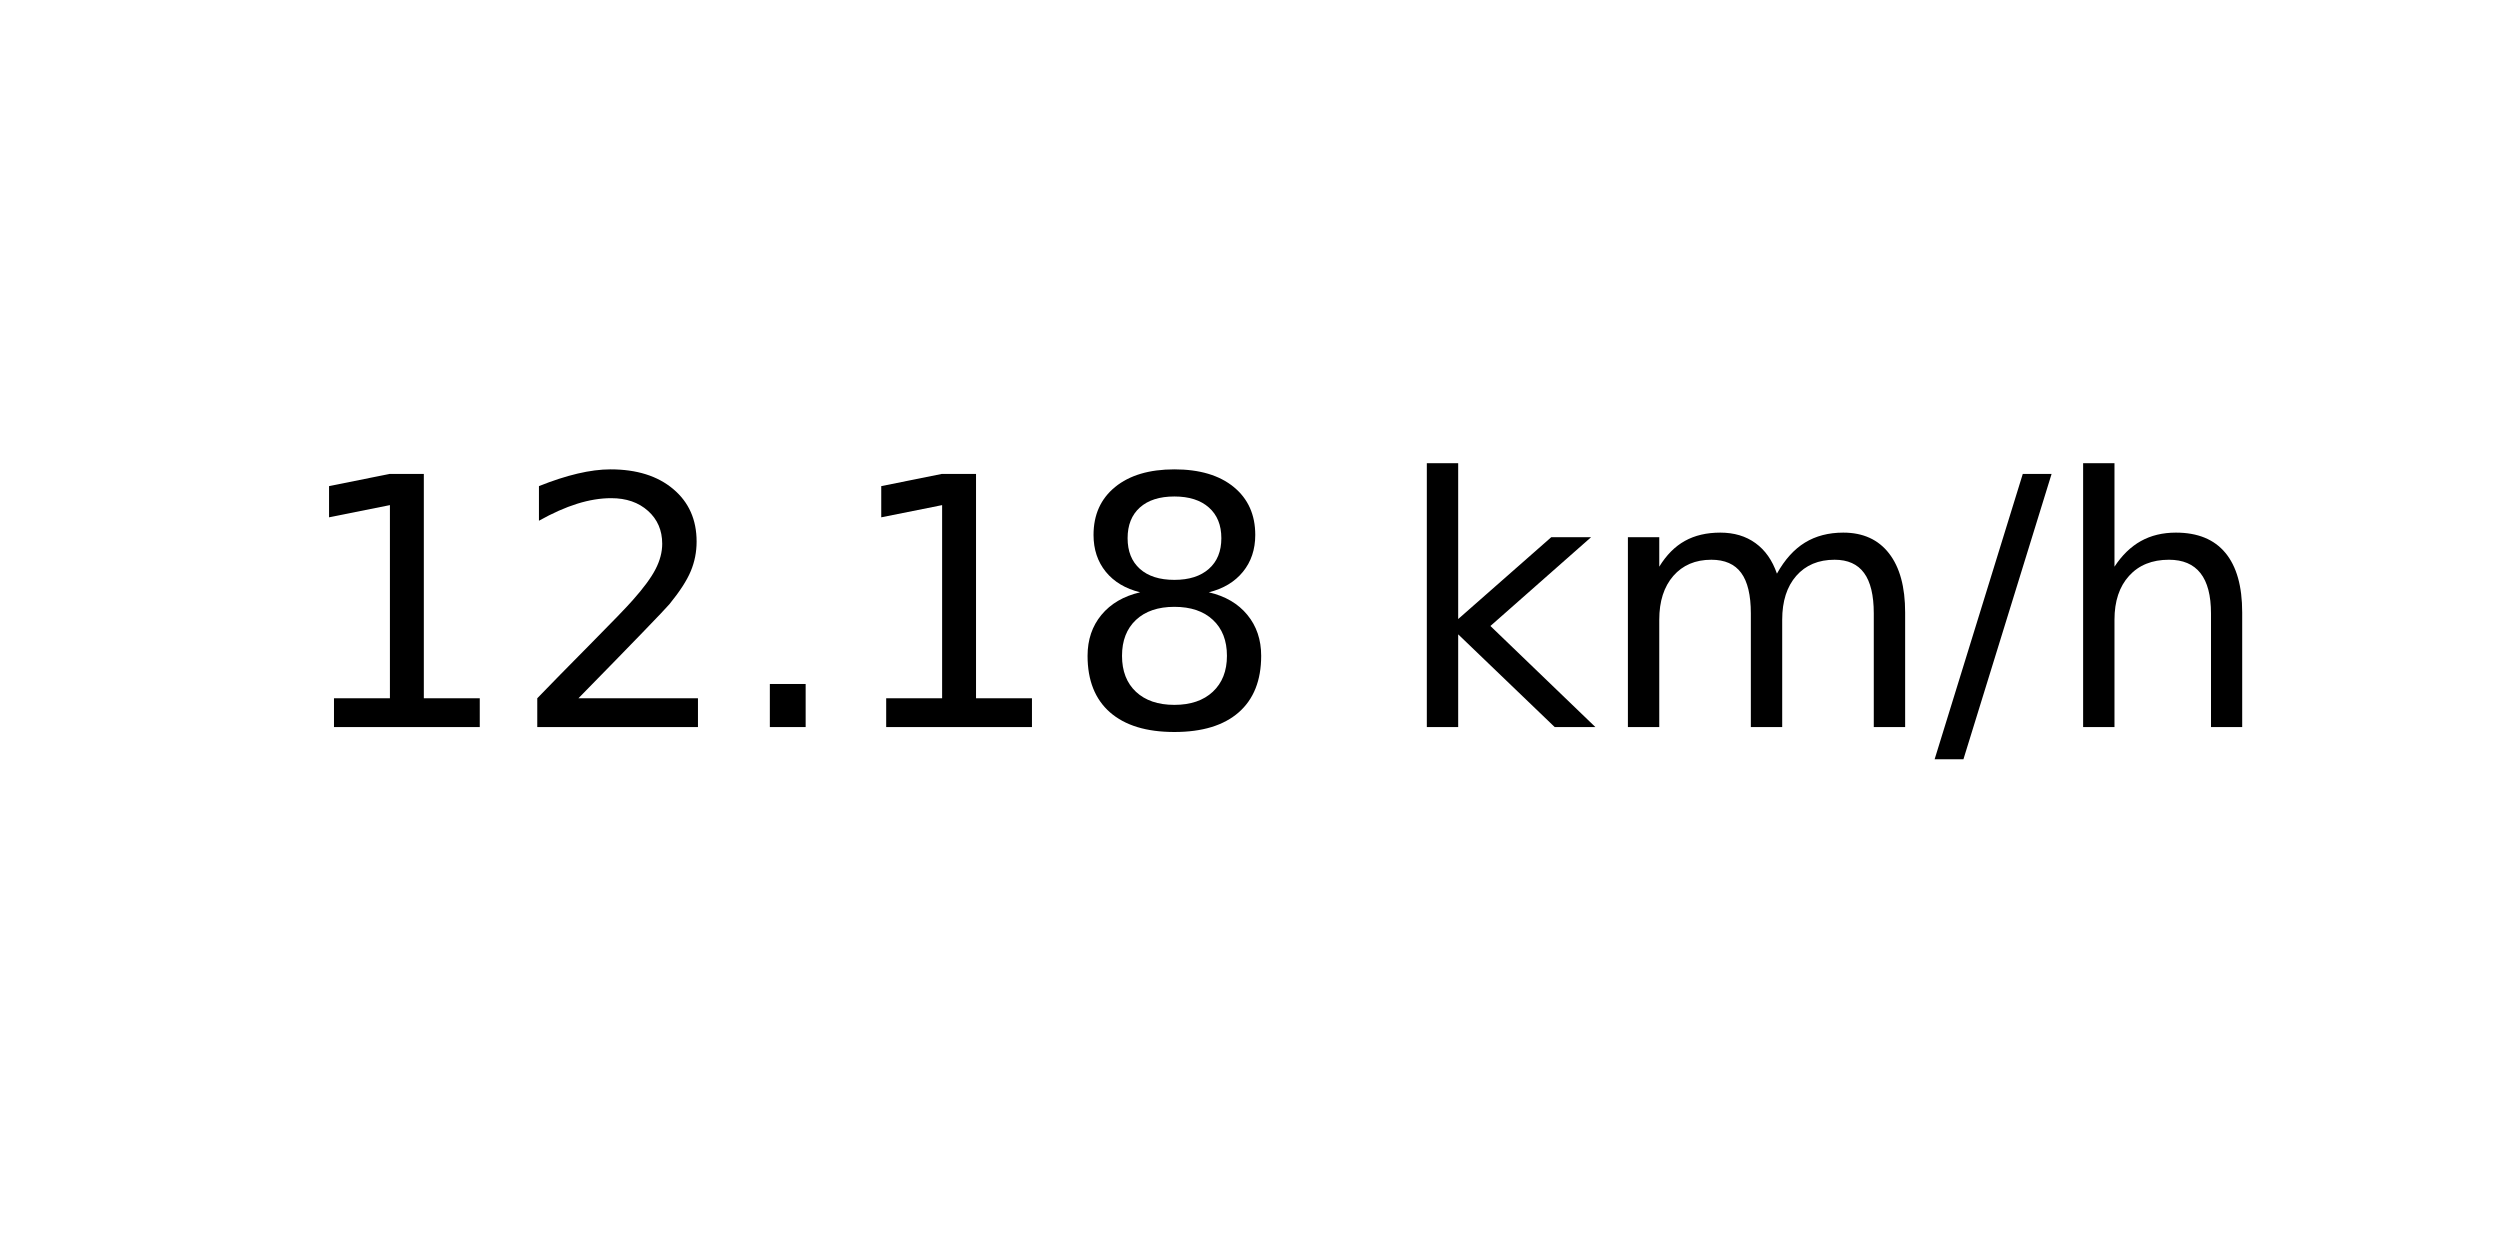
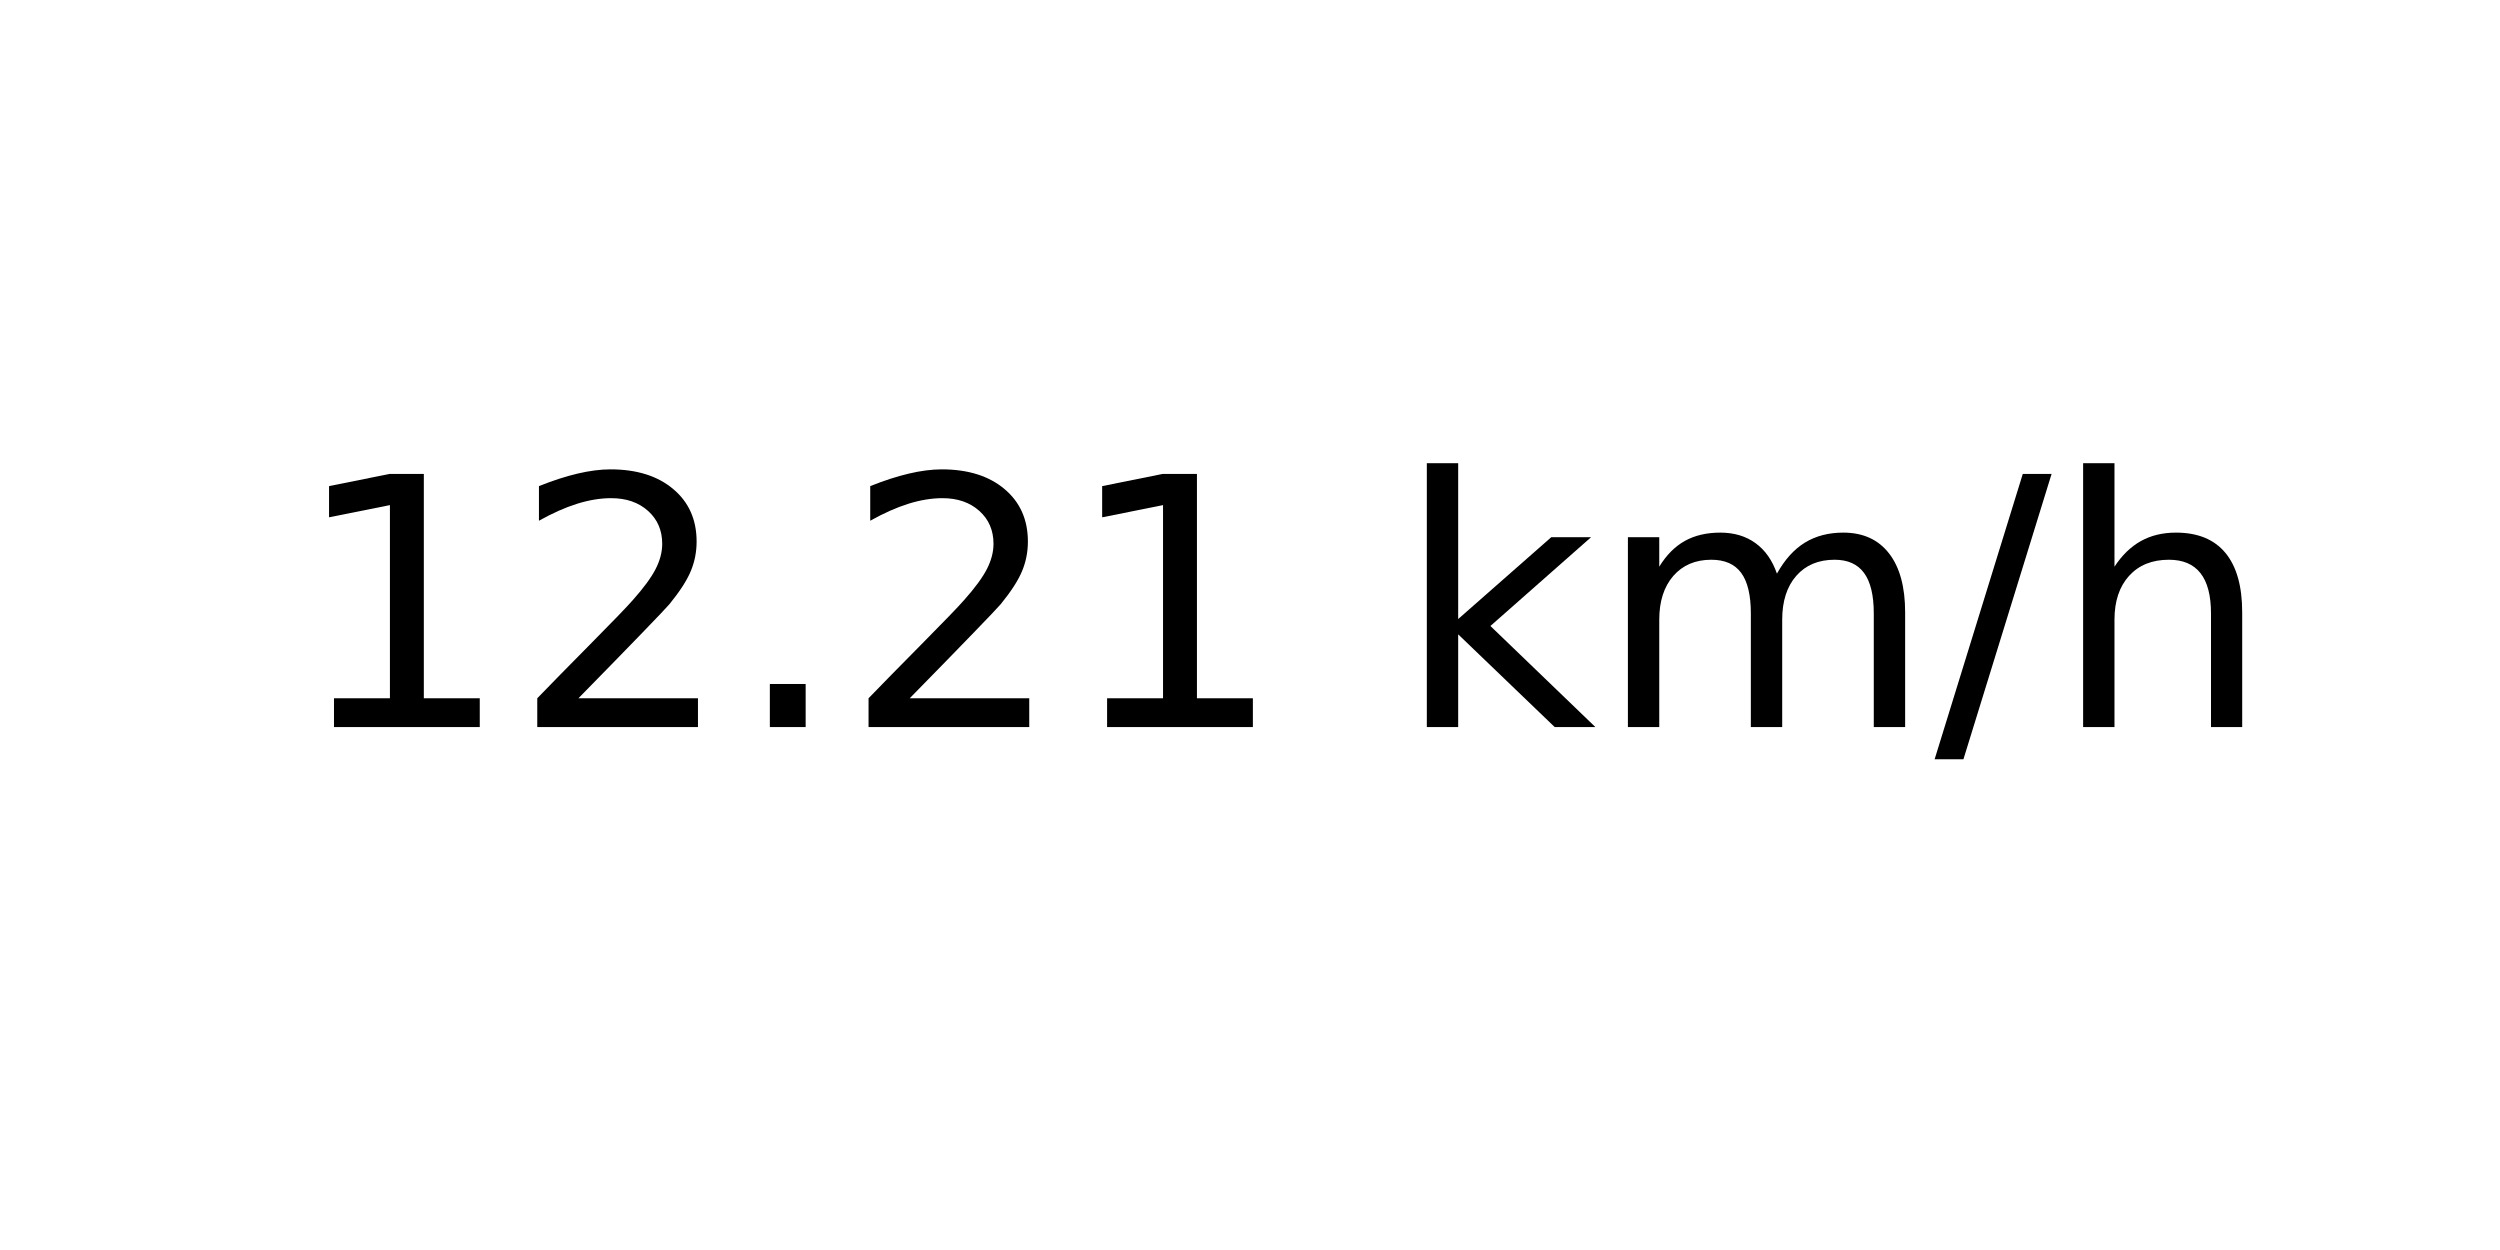
<svg xmlns="http://www.w3.org/2000/svg" xmlns:xlink="http://www.w3.org/1999/xlink" width="72pt" height="36pt" viewBox="0 0 72 36" version="1.1">
  <defs>
    <style type="text/css">*{stroke-linejoin: round; stroke-linecap: butt}</style>
  </defs>
  <g id="figure_1">
    <g id="axes_1">
      <g id="text_1">
        <g transform="translate(8.378125 20.93937) scale(0.1 -0.1)">
          <defs>
            <path id="DejaVuSans-31" d="M 794 531  L 1825 531  L 1825 4091  L 703 3866  L 703 4441  L 1819 4666  L 2450 4666  L 2450 531  L 3481 531  L 3481 0  L 794 0  L 794 531  z " transform="scale(0.015625)" />
            <path id="DejaVuSans-32" d="M 1228 531  L 3431 531  L 3431 0  L 469 0  L 469 531  Q 828 903 1448 1529  Q 2069 2156 2228 2338  Q 2531 2678 2651 2914  Q 2772 3150 2772 3378  Q 2772 3750 2511 3984  Q 2250 4219 1831 4219  Q 1534 4219 1204 4116  Q 875 4013 500 3803  L 500 4441  Q 881 4594 1212 4672  Q 1544 4750 1819 4750  Q 2544 4750 2975 4387  Q 3406 4025 3406 3419  Q 3406 3131 3298 2873  Q 3191 2616 2906 2266  Q 2828 2175 2409 1742  Q 1991 1309 1228 531  z " transform="scale(0.015625)" />
            <path id="DejaVuSans-2e" d="M 684 794  L 1344 794  L 1344 0  L 684 0  L 684 794  z " transform="scale(0.015625)" />
-             <path id="DejaVuSans-38" d="M 2034 2216  Q 1584 2216 1326 1975  Q 1069 1734 1069 1313  Q 1069 891 1326 650  Q 1584 409 2034 409  Q 2484 409 2743 651  Q 3003 894 3003 1313  Q 3003 1734 2745 1975  Q 2488 2216 2034 2216  z M 1403 2484  Q 997 2584 770 2862  Q 544 3141 544 3541  Q 544 4100 942 4425  Q 1341 4750 2034 4750  Q 2731 4750 3128 4425  Q 3525 4100 3525 3541  Q 3525 3141 3298 2862  Q 3072 2584 2669 2484  Q 3125 2378 3379 2068  Q 3634 1759 3634 1313  Q 3634 634 3220 271  Q 2806 -91 2034 -91  Q 1263 -91 848 271  Q 434 634 434 1313  Q 434 1759 690 2068  Q 947 2378 1403 2484  z M 1172 3481  Q 1172 3119 1398 2916  Q 1625 2713 2034 2713  Q 2441 2713 2670 2916  Q 2900 3119 2900 3481  Q 2900 3844 2670 4047  Q 2441 4250 2034 4250  Q 1625 4250 1398 4047  Q 1172 3844 1172 3481  z " transform="scale(0.015625)" />
            <path id="DejaVuSans-20" transform="scale(0.015625)" />
            <path id="DejaVuSans-6b" d="M 581 4863  L 1159 4863  L 1159 1991  L 2875 3500  L 3609 3500  L 1753 1863  L 3688 0  L 2938 0  L 1159 1709  L 1159 0  L 581 0  L 581 4863  z " transform="scale(0.015625)" />
            <path id="DejaVuSans-6d" d="M 3328 2828  Q 3544 3216 3844 3400  Q 4144 3584 4550 3584  Q 5097 3584 5394 3201  Q 5691 2819 5691 2113  L 5691 0  L 5113 0  L 5113 2094  Q 5113 2597 4934 2840  Q 4756 3084 4391 3084  Q 3944 3084 3684 2787  Q 3425 2491 3425 1978  L 3425 0  L 2847 0  L 2847 2094  Q 2847 2600 2669 2842  Q 2491 3084 2119 3084  Q 1678 3084 1418 2786  Q 1159 2488 1159 1978  L 1159 0  L 581 0  L 581 3500  L 1159 3500  L 1159 2956  Q 1356 3278 1631 3431  Q 1906 3584 2284 3584  Q 2666 3584 2933 3390  Q 3200 3197 3328 2828  z " transform="scale(0.015625)" />
            <path id="DejaVuSans-2f" d="M 1625 4666  L 2156 4666  L 531 -594  L 0 -594  L 1625 4666  z " transform="scale(0.015625)" />
            <path id="DejaVuSans-68" d="M 3513 2113  L 3513 0  L 2938 0  L 2938 2094  Q 2938 2591 2744 2837  Q 2550 3084 2163 3084  Q 1697 3084 1428 2787  Q 1159 2491 1159 1978  L 1159 0  L 581 0  L 581 4863  L 1159 4863  L 1159 2956  Q 1366 3272 1645 3428  Q 1925 3584 2291 3584  Q 2894 3584 3203 3211  Q 3513 2838 3513 2113  z " transform="scale(0.015625)" />
          </defs>
          <use xlink:href="#DejaVuSans-31" />
          <use xlink:href="#DejaVuSans-32" x="63.623" />
          <use xlink:href="#DejaVuSans-2e" x="127.246" />
-           <use xlink:href="#DejaVuSans-31" x="159.033" />
-           <use xlink:href="#DejaVuSans-38" x="222.656" />
+           <use xlink:href="#DejaVuSans-32" x="159.033" />
+           <use xlink:href="#DejaVuSans-31" x="222.656" />
          <use xlink:href="#DejaVuSans-20" x="286.279" />
          <use xlink:href="#DejaVuSans-6b" x="318.066" />
          <use xlink:href="#DejaVuSans-6d" x="375.977" />
          <use xlink:href="#DejaVuSans-2f" x="473.389" />
          <use xlink:href="#DejaVuSans-68" x="507.08" />
        </g>
      </g>
    </g>
  </g>
</svg>
